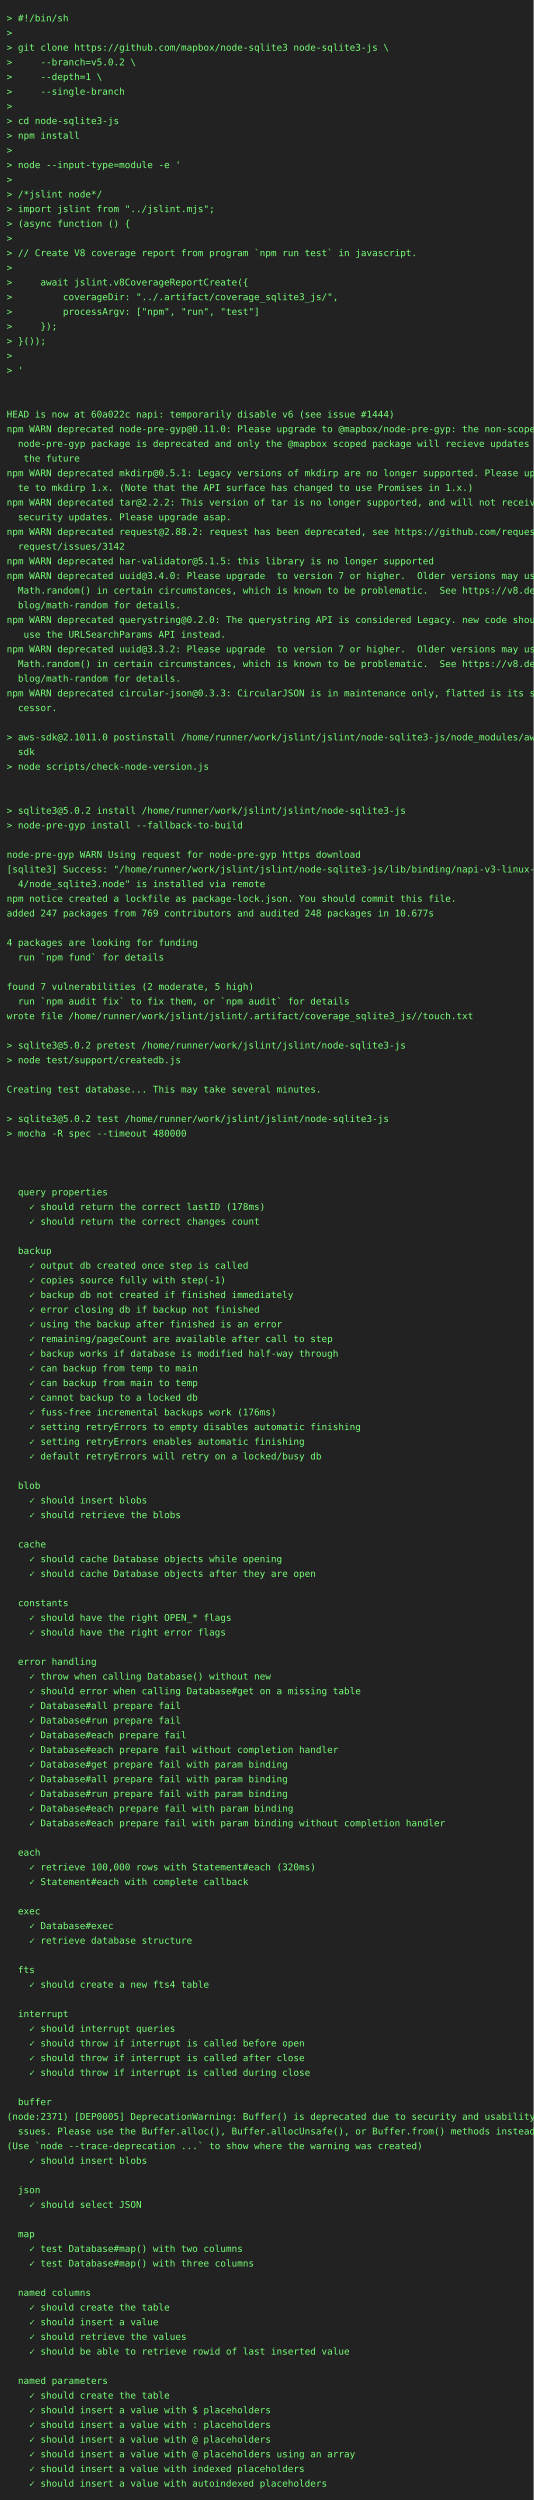
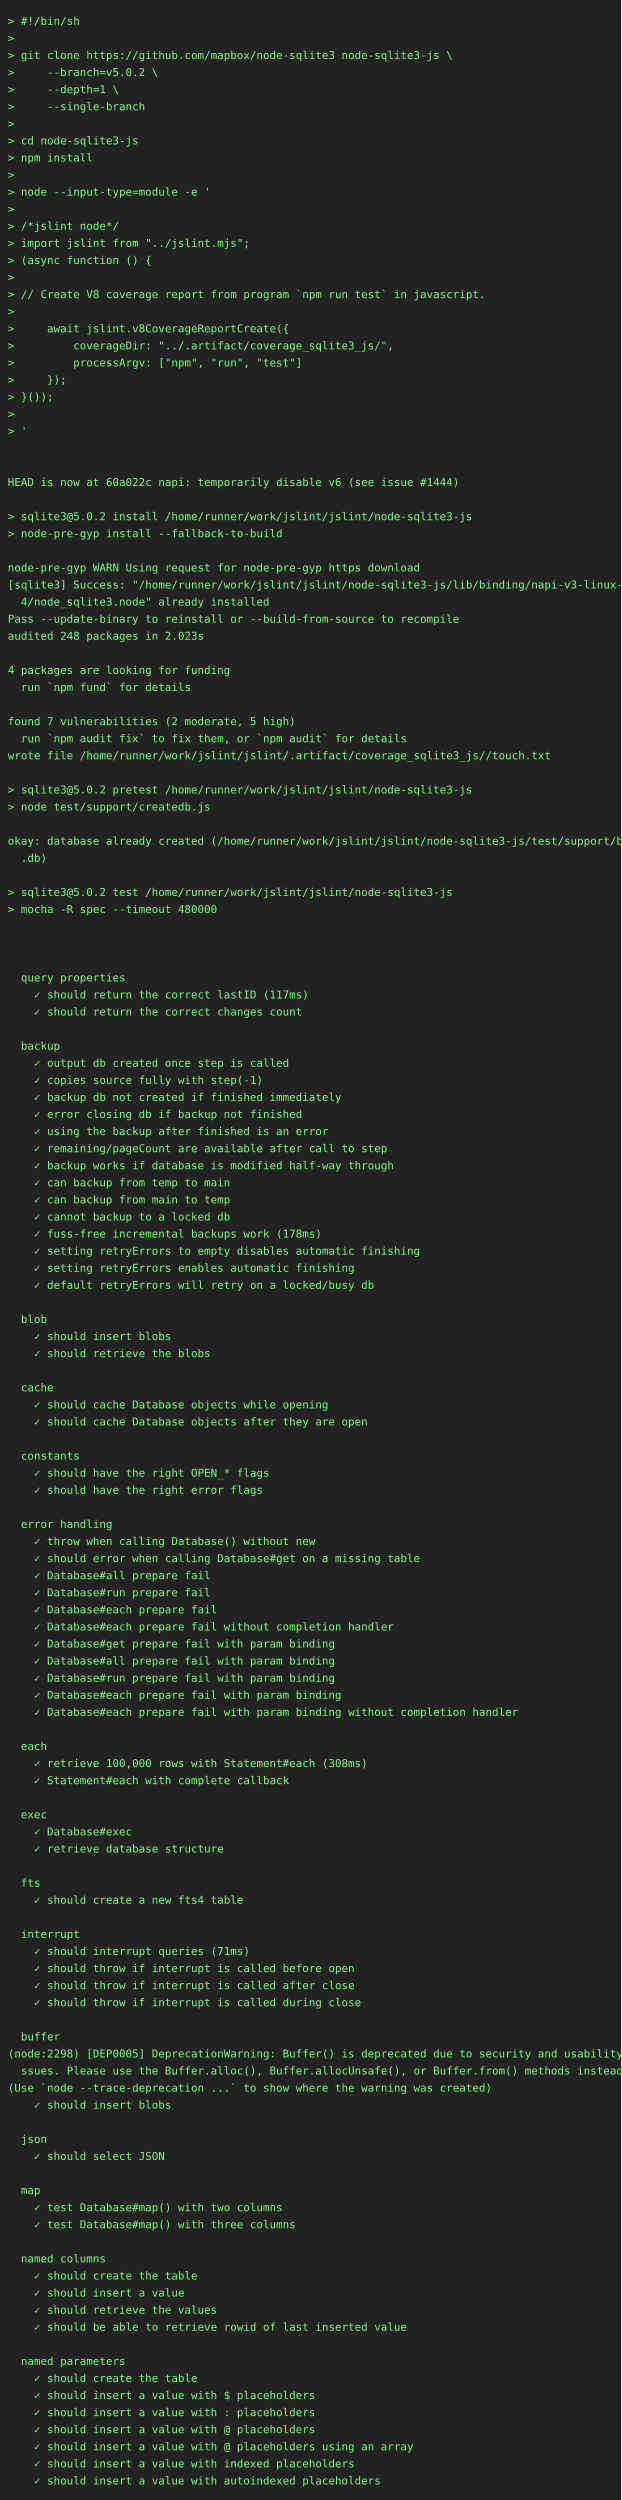
- <svg xmlns="http://www.w3.org/2000/svg" height="3748" width="800">
-   <rect height="3748" fill="#222" width="800" />
+ <svg xmlns="http://www.w3.org/2000/svg" height="3220" width="800">
+   <rect height="3220" fill="#222" width="800" />
  <text fill="#7f7" font-family="consolas, menlo, monospace" font-size="14" xml:space="preserve">
    <tspan lengthAdjust="spacingAndGlyphs" textLength="768" x="10" y="32">&gt; #!/bin/sh                                                                                      </tspan>
    <tspan lengthAdjust="spacingAndGlyphs" textLength="768" x="10" y="54">&gt;                                                                                                </tspan>
    <tspan lengthAdjust="spacingAndGlyphs" textLength="768" x="10" y="76">&gt; git clone https://github.com/mapbox/node-sqlite3 node-sqlite3-js \                             </tspan>
    <tspan lengthAdjust="spacingAndGlyphs" textLength="768" x="10" y="98">&gt;     --branch=v5.0.2 \                                                                          </tspan>
    <tspan lengthAdjust="spacingAndGlyphs" textLength="768" x="10" y="120">&gt;     --depth=1 \                                                                                </tspan>
    <tspan lengthAdjust="spacingAndGlyphs" textLength="768" x="10" y="142">&gt;     --single-branch                                                                            </tspan>
    <tspan lengthAdjust="spacingAndGlyphs" textLength="768" x="10" y="164">&gt;                                                                                                </tspan>
    <tspan lengthAdjust="spacingAndGlyphs" textLength="768" x="10" y="186">&gt; cd node-sqlite3-js                                                                             </tspan>
    <tspan lengthAdjust="spacingAndGlyphs" textLength="768" x="10" y="208">&gt; npm install                                                                                    </tspan>
    <tspan lengthAdjust="spacingAndGlyphs" textLength="768" x="10" y="230">&gt;                                                                                                </tspan>
    <tspan lengthAdjust="spacingAndGlyphs" textLength="768" x="10" y="252">&gt; node --input-type=module -e '                                                                  </tspan>
    <tspan lengthAdjust="spacingAndGlyphs" textLength="768" x="10" y="274">&gt;                                                                                                </tspan>
    <tspan lengthAdjust="spacingAndGlyphs" textLength="768" x="10" y="296">&gt; /*jslint node*/                                                                                </tspan>
    <tspan lengthAdjust="spacingAndGlyphs" textLength="768" x="10" y="318">&gt; import jslint from "../jslint.mjs";                                                            </tspan>
    <tspan lengthAdjust="spacingAndGlyphs" textLength="768" x="10" y="340">&gt; (async function () {                                                                           </tspan>
    <tspan lengthAdjust="spacingAndGlyphs" textLength="768" x="10" y="362">&gt;                                                                                                </tspan>
    <tspan lengthAdjust="spacingAndGlyphs" textLength="768" x="10" y="384">&gt; // Create V8 coverage report from program `npm run test` in javascript.                        </tspan>
    <tspan lengthAdjust="spacingAndGlyphs" textLength="768" x="10" y="406">&gt;                                                                                                </tspan>
    <tspan lengthAdjust="spacingAndGlyphs" textLength="768" x="10" y="428">&gt;     await jslint.v8CoverageReportCreate({                                                      </tspan>
    <tspan lengthAdjust="spacingAndGlyphs" textLength="768" x="10" y="450">&gt;         coverageDir: "../.artifact/coverage_sqlite3_js/",                                      </tspan>
    <tspan lengthAdjust="spacingAndGlyphs" textLength="768" x="10" y="472">&gt;         processArgv: ["npm", "run", "test"]                                                    </tspan>
    <tspan lengthAdjust="spacingAndGlyphs" textLength="768" x="10" y="494">&gt;     });                                                                                        </tspan>
    <tspan lengthAdjust="spacingAndGlyphs" textLength="768" x="10" y="516">&gt; }());                                                                                          </tspan>
    <tspan lengthAdjust="spacingAndGlyphs" textLength="768" x="10" y="538">&gt;                                                                                                </tspan>
    <tspan lengthAdjust="spacingAndGlyphs" textLength="768" x="10" y="560">&gt; '                                                                                              </tspan>
    <tspan lengthAdjust="spacingAndGlyphs" textLength="768" x="10" y="582">                                                                                                 </tspan>
    <tspan lengthAdjust="spacingAndGlyphs" textLength="768" x="10" y="604">                                                                                                 </tspan>
    <tspan lengthAdjust="spacingAndGlyphs" textLength="768" x="10" y="626">HEAD is now at 60a022c napi: temporarily disable v6 (see issue #1444)                            </tspan>
-     <tspan lengthAdjust="spacingAndGlyphs" textLength="768" x="10" y="648">npm WARN deprecated node-pre-gyp@0.11.0: Please upgrade to @mapbox/node-pre-gyp: the non-scoped \</tspan>
-     <tspan lengthAdjust="spacingAndGlyphs" textLength="768" x="10" y="670">  node-pre-gyp package is deprecated and only the @mapbox scoped package will recieve updates in\</tspan>
-     <tspan lengthAdjust="spacingAndGlyphs" textLength="768" x="10" y="692">   the future                                                                                    </tspan>
-     <tspan lengthAdjust="spacingAndGlyphs" textLength="768" x="10" y="714">npm WARN deprecated mkdirp@0.5.1: Legacy versions of mkdirp are no longer supported. Please upda\</tspan>
-     <tspan lengthAdjust="spacingAndGlyphs" textLength="768" x="10" y="736">  te to mkdirp 1.x. (Note that the API surface has changed to use Promises in 1.x.)              </tspan>
-     <tspan lengthAdjust="spacingAndGlyphs" textLength="768" x="10" y="758">npm WARN deprecated tar@2.2.2: This version of tar is no longer supported, and will not receive \</tspan>
-     <tspan lengthAdjust="spacingAndGlyphs" textLength="768" x="10" y="780">  security updates. Please upgrade asap.                                                         </tspan>
-     <tspan lengthAdjust="spacingAndGlyphs" textLength="768" x="10" y="802">npm WARN deprecated request@2.88.2: request has been deprecated, see https://github.com/request/\</tspan>
-     <tspan lengthAdjust="spacingAndGlyphs" textLength="768" x="10" y="824">  request/issues/3142                                                                            </tspan>
-     <tspan lengthAdjust="spacingAndGlyphs" textLength="768" x="10" y="846">npm WARN deprecated har-validator@5.1.5: this library is no longer supported                     </tspan>
-     <tspan lengthAdjust="spacingAndGlyphs" textLength="768" x="10" y="868">npm WARN deprecated uuid@3.4.0: Please upgrade  to version 7 or higher.  Older versions may use \</tspan>
-     <tspan lengthAdjust="spacingAndGlyphs" textLength="768" x="10" y="890">  Math.random() in certain circumstances, which is known to be problematic.  See https://v8.dev/\</tspan>
-     <tspan lengthAdjust="spacingAndGlyphs" textLength="768" x="10" y="912">  blog/math-random for details.                                                                  </tspan>
-     <tspan lengthAdjust="spacingAndGlyphs" textLength="768" x="10" y="934">npm WARN deprecated querystring@0.2.0: The querystring API is considered Legacy. new code should\</tspan>
-     <tspan lengthAdjust="spacingAndGlyphs" textLength="768" x="10" y="956">   use the URLSearchParams API instead.                                                          </tspan>
-     <tspan lengthAdjust="spacingAndGlyphs" textLength="768" x="10" y="978">npm WARN deprecated uuid@3.3.2: Please upgrade  to version 7 or higher.  Older versions may use \</tspan>
-     <tspan lengthAdjust="spacingAndGlyphs" textLength="768" x="10" y="1000">  Math.random() in certain circumstances, which is known to be problematic.  See https://v8.dev/\</tspan>
-     <tspan lengthAdjust="spacingAndGlyphs" textLength="768" x="10" y="1022">  blog/math-random for details.                                                                  </tspan>
-     <tspan lengthAdjust="spacingAndGlyphs" textLength="768" x="10" y="1044">npm WARN deprecated circular-json@0.3.3: CircularJSON is in maintenance only, flatted is its suc\</tspan>
-     <tspan lengthAdjust="spacingAndGlyphs" textLength="768" x="10" y="1066">  cessor.                                                                                        </tspan>
-     <tspan lengthAdjust="spacingAndGlyphs" textLength="768" x="10" y="1088">                                                                                                 </tspan>
-     <tspan lengthAdjust="spacingAndGlyphs" textLength="768" x="10" y="1110">&gt; aws-sdk@2.1011.0 postinstall /home/runner/work/jslint/jslint/node-sqlite3-js/node_modules/aws-\</tspan>
-     <tspan lengthAdjust="spacingAndGlyphs" textLength="768" x="10" y="1132">  sdk                                                                                            </tspan>
-     <tspan lengthAdjust="spacingAndGlyphs" textLength="768" x="10" y="1154">&gt; node scripts/check-node-version.js                                                             </tspan>
-     <tspan lengthAdjust="spacingAndGlyphs" textLength="768" x="10" y="1176">                                                                                                 </tspan>
+     <tspan lengthAdjust="spacingAndGlyphs" textLength="768" x="10" y="648">                                                                                                 </tspan>
+     <tspan lengthAdjust="spacingAndGlyphs" textLength="768" x="10" y="670">&gt; sqlite3@5.0.2 install /home/runner/work/jslint/jslint/node-sqlite3-js                          </tspan>
+     <tspan lengthAdjust="spacingAndGlyphs" textLength="768" x="10" y="692">&gt; node-pre-gyp install --fallback-to-build                                                       </tspan>
+     <tspan lengthAdjust="spacingAndGlyphs" textLength="768" x="10" y="714">                                                                                                 </tspan>
+     <tspan lengthAdjust="spacingAndGlyphs" textLength="768" x="10" y="736">node-pre-gyp WARN Using request for node-pre-gyp https download                                  </tspan>
+     <tspan lengthAdjust="spacingAndGlyphs" textLength="768" x="10" y="758">[sqlite3] Success: "/home/runner/work/jslint/jslint/node-sqlite3-js/lib/binding/napi-v3-linux-x6\</tspan>
+     <tspan lengthAdjust="spacingAndGlyphs" textLength="768" x="10" y="780">  4/node_sqlite3.node" already installed                                                         </tspan>
+     <tspan lengthAdjust="spacingAndGlyphs" textLength="768" x="10" y="802">Pass --update-binary to reinstall or --build-from-source to recompile                            </tspan>
+     <tspan lengthAdjust="spacingAndGlyphs" textLength="768" x="10" y="824">audited 248 packages in 2.023s                                                                   </tspan>
+     <tspan lengthAdjust="spacingAndGlyphs" textLength="768" x="10" y="846">                                                                                                 </tspan>
+     <tspan lengthAdjust="spacingAndGlyphs" textLength="768" x="10" y="868">4 packages are looking for funding                                                               </tspan>
+     <tspan lengthAdjust="spacingAndGlyphs" textLength="768" x="10" y="890">  run `npm fund` for details                                                                     </tspan>
+     <tspan lengthAdjust="spacingAndGlyphs" textLength="768" x="10" y="912">                                                                                                 </tspan>
+     <tspan lengthAdjust="spacingAndGlyphs" textLength="768" x="10" y="934">found 7 vulnerabilities (2 moderate, 5 high)                                                     </tspan>
+     <tspan lengthAdjust="spacingAndGlyphs" textLength="768" x="10" y="956">  run `npm audit fix` to fix them, or `npm audit` for details                                    </tspan>
+     <tspan lengthAdjust="spacingAndGlyphs" textLength="768" x="10" y="978">wrote file /home/runner/work/jslint/jslint/.artifact/coverage_sqlite3_js//touch.txt              </tspan>
+     <tspan lengthAdjust="spacingAndGlyphs" textLength="768" x="10" y="1000">                                                                                                 </tspan>
+     <tspan lengthAdjust="spacingAndGlyphs" textLength="768" x="10" y="1022">&gt; sqlite3@5.0.2 pretest /home/runner/work/jslint/jslint/node-sqlite3-js                          </tspan>
+     <tspan lengthAdjust="spacingAndGlyphs" textLength="768" x="10" y="1044">&gt; node test/support/createdb.js                                                                  </tspan>
+     <tspan lengthAdjust="spacingAndGlyphs" textLength="768" x="10" y="1066">                                                                                                 </tspan>
+     <tspan lengthAdjust="spacingAndGlyphs" textLength="768" x="10" y="1088">okay: database already created (/home/runner/work/jslint/jslint/node-sqlite3-js/test/support/big\</tspan>
+     <tspan lengthAdjust="spacingAndGlyphs" textLength="768" x="10" y="1110">  .db)                                                                                           </tspan>
+     <tspan lengthAdjust="spacingAndGlyphs" textLength="768" x="10" y="1132">                                                                                                 </tspan>
+     <tspan lengthAdjust="spacingAndGlyphs" textLength="768" x="10" y="1154">&gt; sqlite3@5.0.2 test /home/runner/work/jslint/jslint/node-sqlite3-js                             </tspan>
+     <tspan lengthAdjust="spacingAndGlyphs" textLength="768" x="10" y="1176">&gt; mocha -R spec --timeout 480000                                                                 </tspan>
    <tspan lengthAdjust="spacingAndGlyphs" textLength="768" x="10" y="1198">                                                                                                 </tspan>
-     <tspan lengthAdjust="spacingAndGlyphs" textLength="768" x="10" y="1220">&gt; sqlite3@5.0.2 install /home/runner/work/jslint/jslint/node-sqlite3-js                          </tspan>
-     <tspan lengthAdjust="spacingAndGlyphs" textLength="768" x="10" y="1242">&gt; node-pre-gyp install --fallback-to-build                                                       </tspan>
-     <tspan lengthAdjust="spacingAndGlyphs" textLength="768" x="10" y="1264">                                                                                                 </tspan>
-     <tspan lengthAdjust="spacingAndGlyphs" textLength="768" x="10" y="1286">node-pre-gyp WARN Using request for node-pre-gyp https download                                  </tspan>
-     <tspan lengthAdjust="spacingAndGlyphs" textLength="768" x="10" y="1308">[sqlite3] Success: "/home/runner/work/jslint/jslint/node-sqlite3-js/lib/binding/napi-v3-linux-x6\</tspan>
-     <tspan lengthAdjust="spacingAndGlyphs" textLength="768" x="10" y="1330">  4/node_sqlite3.node" is installed via remote                                                   </tspan>
-     <tspan lengthAdjust="spacingAndGlyphs" textLength="768" x="10" y="1352">npm notice created a lockfile as package-lock.json. You should commit this file.                 </tspan>
-     <tspan lengthAdjust="spacingAndGlyphs" textLength="768" x="10" y="1374">added 247 packages from 769 contributors and audited 248 packages in 10.677s                     </tspan>
-     <tspan lengthAdjust="spacingAndGlyphs" textLength="768" x="10" y="1396">                                                                                                 </tspan>
-     <tspan lengthAdjust="spacingAndGlyphs" textLength="768" x="10" y="1418">4 packages are looking for funding                                                               </tspan>
-     <tspan lengthAdjust="spacingAndGlyphs" textLength="768" x="10" y="1440">  run `npm fund` for details                                                                     </tspan>
-     <tspan lengthAdjust="spacingAndGlyphs" textLength="768" x="10" y="1462">                                                                                                 </tspan>
-     <tspan lengthAdjust="spacingAndGlyphs" textLength="768" x="10" y="1484">found 7 vulnerabilities (2 moderate, 5 high)                                                     </tspan>
-     <tspan lengthAdjust="spacingAndGlyphs" textLength="768" x="10" y="1506">  run `npm audit fix` to fix them, or `npm audit` for details                                    </tspan>
-     <tspan lengthAdjust="spacingAndGlyphs" textLength="768" x="10" y="1528">wrote file /home/runner/work/jslint/jslint/.artifact/coverage_sqlite3_js//touch.txt              </tspan>
-     <tspan lengthAdjust="spacingAndGlyphs" textLength="768" x="10" y="1550">                                                                                                 </tspan>
-     <tspan lengthAdjust="spacingAndGlyphs" textLength="768" x="10" y="1572">&gt; sqlite3@5.0.2 pretest /home/runner/work/jslint/jslint/node-sqlite3-js                          </tspan>
-     <tspan lengthAdjust="spacingAndGlyphs" textLength="768" x="10" y="1594">&gt; node test/support/createdb.js                                                                  </tspan>
-     <tspan lengthAdjust="spacingAndGlyphs" textLength="768" x="10" y="1616">                                                                                                 </tspan>
-     <tspan lengthAdjust="spacingAndGlyphs" textLength="768" x="10" y="1638">Creating test database... This may take several minutes.                                         </tspan>
-     <tspan lengthAdjust="spacingAndGlyphs" textLength="768" x="10" y="1660">                                                                                                 </tspan>
-     <tspan lengthAdjust="spacingAndGlyphs" textLength="768" x="10" y="1682">&gt; sqlite3@5.0.2 test /home/runner/work/jslint/jslint/node-sqlite3-js                             </tspan>
-     <tspan lengthAdjust="spacingAndGlyphs" textLength="768" x="10" y="1704">&gt; mocha -R spec --timeout 480000                                                                 </tspan>
-     <tspan lengthAdjust="spacingAndGlyphs" textLength="768" x="10" y="1726">                                                                                                 </tspan>
-     <tspan lengthAdjust="spacingAndGlyphs" textLength="768" x="10" y="1748">                                                                                                 </tspan>
+     <tspan lengthAdjust="spacingAndGlyphs" textLength="768" x="10" y="1220">                                                                                                 </tspan>
+     <tspan lengthAdjust="spacingAndGlyphs" textLength="768" x="10" y="1242">                                                                                                 </tspan>
+     <tspan lengthAdjust="spacingAndGlyphs" textLength="768" x="10" y="1264">  query properties                                                                               </tspan>
+     <tspan lengthAdjust="spacingAndGlyphs" textLength="768" x="10" y="1286">    ✓ should return the correct lastID (117ms)                                                   </tspan>
+     <tspan lengthAdjust="spacingAndGlyphs" textLength="768" x="10" y="1308">    ✓ should return the correct changes count                                                    </tspan>
+     <tspan lengthAdjust="spacingAndGlyphs" textLength="768" x="10" y="1330">                                                                                                 </tspan>
+     <tspan lengthAdjust="spacingAndGlyphs" textLength="768" x="10" y="1352">  backup                                                                                         </tspan>
+     <tspan lengthAdjust="spacingAndGlyphs" textLength="768" x="10" y="1374">    ✓ output db created once step is called                                                      </tspan>
+     <tspan lengthAdjust="spacingAndGlyphs" textLength="768" x="10" y="1396">    ✓ copies source fully with step(-1)                                                          </tspan>
+     <tspan lengthAdjust="spacingAndGlyphs" textLength="768" x="10" y="1418">    ✓ backup db not created if finished immediately                                              </tspan>
+     <tspan lengthAdjust="spacingAndGlyphs" textLength="768" x="10" y="1440">    ✓ error closing db if backup not finished                                                    </tspan>
+     <tspan lengthAdjust="spacingAndGlyphs" textLength="768" x="10" y="1462">    ✓ using the backup after finished is an error                                                </tspan>
+     <tspan lengthAdjust="spacingAndGlyphs" textLength="768" x="10" y="1484">    ✓ remaining/pageCount are available after call to step                                       </tspan>
+     <tspan lengthAdjust="spacingAndGlyphs" textLength="768" x="10" y="1506">    ✓ backup works if database is modified half-way through                                      </tspan>
+     <tspan lengthAdjust="spacingAndGlyphs" textLength="768" x="10" y="1528">    ✓ can backup from temp to main                                                               </tspan>
+     <tspan lengthAdjust="spacingAndGlyphs" textLength="768" x="10" y="1550">    ✓ can backup from main to temp                                                               </tspan>
+     <tspan lengthAdjust="spacingAndGlyphs" textLength="768" x="10" y="1572">    ✓ cannot backup to a locked db                                                               </tspan>
+     <tspan lengthAdjust="spacingAndGlyphs" textLength="768" x="10" y="1594">    ✓ fuss-free incremental backups work (178ms)                                                 </tspan>
+     <tspan lengthAdjust="spacingAndGlyphs" textLength="768" x="10" y="1616">    ✓ setting retryErrors to empty disables automatic finishing                                  </tspan>
+     <tspan lengthAdjust="spacingAndGlyphs" textLength="768" x="10" y="1638">    ✓ setting retryErrors enables automatic finishing                                            </tspan>
+     <tspan lengthAdjust="spacingAndGlyphs" textLength="768" x="10" y="1660">    ✓ default retryErrors will retry on a locked/busy db                                         </tspan>
+     <tspan lengthAdjust="spacingAndGlyphs" textLength="768" x="10" y="1682">                                                                                                 </tspan>
+     <tspan lengthAdjust="spacingAndGlyphs" textLength="768" x="10" y="1704">  blob                                                                                           </tspan>
+     <tspan lengthAdjust="spacingAndGlyphs" textLength="768" x="10" y="1726">    ✓ should insert blobs                                                                        </tspan>
+     <tspan lengthAdjust="spacingAndGlyphs" textLength="768" x="10" y="1748">    ✓ should retrieve the blobs                                                                  </tspan>
    <tspan lengthAdjust="spacingAndGlyphs" textLength="768" x="10" y="1770">                                                                                                 </tspan>
-     <tspan lengthAdjust="spacingAndGlyphs" textLength="768" x="10" y="1792">  query properties                                                                               </tspan>
-     <tspan lengthAdjust="spacingAndGlyphs" textLength="768" x="10" y="1814">    ✓ should return the correct lastID (178ms)                                                   </tspan>
-     <tspan lengthAdjust="spacingAndGlyphs" textLength="768" x="10" y="1836">    ✓ should return the correct changes count                                                    </tspan>
+     <tspan lengthAdjust="spacingAndGlyphs" textLength="768" x="10" y="1792">  cache                                                                                          </tspan>
+     <tspan lengthAdjust="spacingAndGlyphs" textLength="768" x="10" y="1814">    ✓ should cache Database objects while opening                                                </tspan>
+     <tspan lengthAdjust="spacingAndGlyphs" textLength="768" x="10" y="1836">    ✓ should cache Database objects after they are open                                          </tspan>
    <tspan lengthAdjust="spacingAndGlyphs" textLength="768" x="10" y="1858">                                                                                                 </tspan>
-     <tspan lengthAdjust="spacingAndGlyphs" textLength="768" x="10" y="1880">  backup                                                                                         </tspan>
-     <tspan lengthAdjust="spacingAndGlyphs" textLength="768" x="10" y="1902">    ✓ output db created once step is called                                                      </tspan>
-     <tspan lengthAdjust="spacingAndGlyphs" textLength="768" x="10" y="1924">    ✓ copies source fully with step(-1)                                                          </tspan>
-     <tspan lengthAdjust="spacingAndGlyphs" textLength="768" x="10" y="1946">    ✓ backup db not created if finished immediately                                              </tspan>
-     <tspan lengthAdjust="spacingAndGlyphs" textLength="768" x="10" y="1968">    ✓ error closing db if backup not finished                                                    </tspan>
-     <tspan lengthAdjust="spacingAndGlyphs" textLength="768" x="10" y="1990">    ✓ using the backup after finished is an error                                                </tspan>
-     <tspan lengthAdjust="spacingAndGlyphs" textLength="768" x="10" y="2012">    ✓ remaining/pageCount are available after call to step                                       </tspan>
-     <tspan lengthAdjust="spacingAndGlyphs" textLength="768" x="10" y="2034">    ✓ backup works if database is modified half-way through                                      </tspan>
-     <tspan lengthAdjust="spacingAndGlyphs" textLength="768" x="10" y="2056">    ✓ can backup from temp to main                                                               </tspan>
-     <tspan lengthAdjust="spacingAndGlyphs" textLength="768" x="10" y="2078">    ✓ can backup from main to temp                                                               </tspan>
-     <tspan lengthAdjust="spacingAndGlyphs" textLength="768" x="10" y="2100">    ✓ cannot backup to a locked db                                                               </tspan>
-     <tspan lengthAdjust="spacingAndGlyphs" textLength="768" x="10" y="2122">    ✓ fuss-free incremental backups work (176ms)                                                 </tspan>
-     <tspan lengthAdjust="spacingAndGlyphs" textLength="768" x="10" y="2144">    ✓ setting retryErrors to empty disables automatic finishing                                  </tspan>
-     <tspan lengthAdjust="spacingAndGlyphs" textLength="768" x="10" y="2166">    ✓ setting retryErrors enables automatic finishing                                            </tspan>
-     <tspan lengthAdjust="spacingAndGlyphs" textLength="768" x="10" y="2188">    ✓ default retryErrors will retry on a locked/busy db                                         </tspan>
-     <tspan lengthAdjust="spacingAndGlyphs" textLength="768" x="10" y="2210">                                                                                                 </tspan>
-     <tspan lengthAdjust="spacingAndGlyphs" textLength="768" x="10" y="2232">  blob                                                                                           </tspan>
-     <tspan lengthAdjust="spacingAndGlyphs" textLength="768" x="10" y="2254">    ✓ should insert blobs                                                                        </tspan>
-     <tspan lengthAdjust="spacingAndGlyphs" textLength="768" x="10" y="2276">    ✓ should retrieve the blobs                                                                  </tspan>
-     <tspan lengthAdjust="spacingAndGlyphs" textLength="768" x="10" y="2298">                                                                                                 </tspan>
-     <tspan lengthAdjust="spacingAndGlyphs" textLength="768" x="10" y="2320">  cache                                                                                          </tspan>
-     <tspan lengthAdjust="spacingAndGlyphs" textLength="768" x="10" y="2342">    ✓ should cache Database objects while opening                                                </tspan>
-     <tspan lengthAdjust="spacingAndGlyphs" textLength="768" x="10" y="2364">    ✓ should cache Database objects after they are open                                          </tspan>
-     <tspan lengthAdjust="spacingAndGlyphs" textLength="768" x="10" y="2386">                                                                                                 </tspan>
-     <tspan lengthAdjust="spacingAndGlyphs" textLength="768" x="10" y="2408">  constants                                                                                      </tspan>
-     <tspan lengthAdjust="spacingAndGlyphs" textLength="768" x="10" y="2430">    ✓ should have the right OPEN_* flags                                                         </tspan>
-     <tspan lengthAdjust="spacingAndGlyphs" textLength="768" x="10" y="2452">    ✓ should have the right error flags                                                          </tspan>
+     <tspan lengthAdjust="spacingAndGlyphs" textLength="768" x="10" y="1880">  constants                                                                                      </tspan>
+     <tspan lengthAdjust="spacingAndGlyphs" textLength="768" x="10" y="1902">    ✓ should have the right OPEN_* flags                                                         </tspan>
+     <tspan lengthAdjust="spacingAndGlyphs" textLength="768" x="10" y="1924">    ✓ should have the right error flags                                                          </tspan>
+     <tspan lengthAdjust="spacingAndGlyphs" textLength="768" x="10" y="1946">                                                                                                 </tspan>
+     <tspan lengthAdjust="spacingAndGlyphs" textLength="768" x="10" y="1968">  error handling                                                                                 </tspan>
+     <tspan lengthAdjust="spacingAndGlyphs" textLength="768" x="10" y="1990">    ✓ throw when calling Database() without new                                                  </tspan>
+     <tspan lengthAdjust="spacingAndGlyphs" textLength="768" x="10" y="2012">    ✓ should error when calling Database#get on a missing table                                  </tspan>
+     <tspan lengthAdjust="spacingAndGlyphs" textLength="768" x="10" y="2034">    ✓ Database#all prepare fail                                                                  </tspan>
+     <tspan lengthAdjust="spacingAndGlyphs" textLength="768" x="10" y="2056">    ✓ Database#run prepare fail                                                                  </tspan>
+     <tspan lengthAdjust="spacingAndGlyphs" textLength="768" x="10" y="2078">    ✓ Database#each prepare fail                                                                 </tspan>
+     <tspan lengthAdjust="spacingAndGlyphs" textLength="768" x="10" y="2100">    ✓ Database#each prepare fail without completion handler                                      </tspan>
+     <tspan lengthAdjust="spacingAndGlyphs" textLength="768" x="10" y="2122">    ✓ Database#get prepare fail with param binding                                               </tspan>
+     <tspan lengthAdjust="spacingAndGlyphs" textLength="768" x="10" y="2144">    ✓ Database#all prepare fail with param binding                                               </tspan>
+     <tspan lengthAdjust="spacingAndGlyphs" textLength="768" x="10" y="2166">    ✓ Database#run prepare fail with param binding                                               </tspan>
+     <tspan lengthAdjust="spacingAndGlyphs" textLength="768" x="10" y="2188">    ✓ Database#each prepare fail with param binding                                              </tspan>
+     <tspan lengthAdjust="spacingAndGlyphs" textLength="768" x="10" y="2210">    ✓ Database#each prepare fail with param binding without completion handler                   </tspan>
+     <tspan lengthAdjust="spacingAndGlyphs" textLength="768" x="10" y="2232">                                                                                                 </tspan>
+     <tspan lengthAdjust="spacingAndGlyphs" textLength="768" x="10" y="2254">  each                                                                                           </tspan>
+     <tspan lengthAdjust="spacingAndGlyphs" textLength="768" x="10" y="2276">    ✓ retrieve 100,000 rows with Statement#each (308ms)                                          </tspan>
+     <tspan lengthAdjust="spacingAndGlyphs" textLength="768" x="10" y="2298">    ✓ Statement#each with complete callback                                                      </tspan>
+     <tspan lengthAdjust="spacingAndGlyphs" textLength="768" x="10" y="2320">                                                                                                 </tspan>
+     <tspan lengthAdjust="spacingAndGlyphs" textLength="768" x="10" y="2342">  exec                                                                                           </tspan>
+     <tspan lengthAdjust="spacingAndGlyphs" textLength="768" x="10" y="2364">    ✓ Database#exec                                                                              </tspan>
+     <tspan lengthAdjust="spacingAndGlyphs" textLength="768" x="10" y="2386">    ✓ retrieve database structure                                                                </tspan>
+     <tspan lengthAdjust="spacingAndGlyphs" textLength="768" x="10" y="2408">                                                                                                 </tspan>
+     <tspan lengthAdjust="spacingAndGlyphs" textLength="768" x="10" y="2430">  fts                                                                                            </tspan>
+     <tspan lengthAdjust="spacingAndGlyphs" textLength="768" x="10" y="2452">    ✓ should create a new fts4 table                                                             </tspan>
    <tspan lengthAdjust="spacingAndGlyphs" textLength="768" x="10" y="2474">                                                                                                 </tspan>
-     <tspan lengthAdjust="spacingAndGlyphs" textLength="768" x="10" y="2496">  error handling                                                                                 </tspan>
-     <tspan lengthAdjust="spacingAndGlyphs" textLength="768" x="10" y="2518">    ✓ throw when calling Database() without new                                                  </tspan>
-     <tspan lengthAdjust="spacingAndGlyphs" textLength="768" x="10" y="2540">    ✓ should error when calling Database#get on a missing table                                  </tspan>
-     <tspan lengthAdjust="spacingAndGlyphs" textLength="768" x="10" y="2562">    ✓ Database#all prepare fail                                                                  </tspan>
-     <tspan lengthAdjust="spacingAndGlyphs" textLength="768" x="10" y="2584">    ✓ Database#run prepare fail                                                                  </tspan>
-     <tspan lengthAdjust="spacingAndGlyphs" textLength="768" x="10" y="2606">    ✓ Database#each prepare fail                                                                 </tspan>
-     <tspan lengthAdjust="spacingAndGlyphs" textLength="768" x="10" y="2628">    ✓ Database#each prepare fail without completion handler                                      </tspan>
-     <tspan lengthAdjust="spacingAndGlyphs" textLength="768" x="10" y="2650">    ✓ Database#get prepare fail with param binding                                               </tspan>
-     <tspan lengthAdjust="spacingAndGlyphs" textLength="768" x="10" y="2672">    ✓ Database#all prepare fail with param binding                                               </tspan>
-     <tspan lengthAdjust="spacingAndGlyphs" textLength="768" x="10" y="2694">    ✓ Database#run prepare fail with param binding                                               </tspan>
-     <tspan lengthAdjust="spacingAndGlyphs" textLength="768" x="10" y="2716">    ✓ Database#each prepare fail with param binding                                              </tspan>
-     <tspan lengthAdjust="spacingAndGlyphs" textLength="768" x="10" y="2738">    ✓ Database#each prepare fail with param binding without completion handler                   </tspan>
-     <tspan lengthAdjust="spacingAndGlyphs" textLength="768" x="10" y="2760">                                                                                                 </tspan>
-     <tspan lengthAdjust="spacingAndGlyphs" textLength="768" x="10" y="2782">  each                                                                                           </tspan>
-     <tspan lengthAdjust="spacingAndGlyphs" textLength="768" x="10" y="2804">    ✓ retrieve 100,000 rows with Statement#each (320ms)                                          </tspan>
-     <tspan lengthAdjust="spacingAndGlyphs" textLength="768" x="10" y="2826">    ✓ Statement#each with complete callback                                                      </tspan>
-     <tspan lengthAdjust="spacingAndGlyphs" textLength="768" x="10" y="2848">                                                                                                 </tspan>
-     <tspan lengthAdjust="spacingAndGlyphs" textLength="768" x="10" y="2870">  exec                                                                                           </tspan>
-     <tspan lengthAdjust="spacingAndGlyphs" textLength="768" x="10" y="2892">    ✓ Database#exec                                                                              </tspan>
-     <tspan lengthAdjust="spacingAndGlyphs" textLength="768" x="10" y="2914">    ✓ retrieve database structure                                                                </tspan>
-     <tspan lengthAdjust="spacingAndGlyphs" textLength="768" x="10" y="2936">                                                                                                 </tspan>
-     <tspan lengthAdjust="spacingAndGlyphs" textLength="768" x="10" y="2958">  fts                                                                                            </tspan>
-     <tspan lengthAdjust="spacingAndGlyphs" textLength="768" x="10" y="2980">    ✓ should create a new fts4 table                                                             </tspan>
-     <tspan lengthAdjust="spacingAndGlyphs" textLength="768" x="10" y="3002">                                                                                                 </tspan>
-     <tspan lengthAdjust="spacingAndGlyphs" textLength="768" x="10" y="3024">  interrupt                                                                                      </tspan>
-     <tspan lengthAdjust="spacingAndGlyphs" textLength="768" x="10" y="3046">    ✓ should interrupt queries                                                                   </tspan>
-     <tspan lengthAdjust="spacingAndGlyphs" textLength="768" x="10" y="3068">    ✓ should throw if interrupt is called before open                                            </tspan>
-     <tspan lengthAdjust="spacingAndGlyphs" textLength="768" x="10" y="3090">    ✓ should throw if interrupt is called after close                                            </tspan>
-     <tspan lengthAdjust="spacingAndGlyphs" textLength="768" x="10" y="3112">    ✓ should throw if interrupt is called during close                                           </tspan>
-     <tspan lengthAdjust="spacingAndGlyphs" textLength="768" x="10" y="3134">                                                                                                 </tspan>
-     <tspan lengthAdjust="spacingAndGlyphs" textLength="768" x="10" y="3156">  buffer                                                                                         </tspan>
-     <tspan lengthAdjust="spacingAndGlyphs" textLength="768" x="10" y="3178">(node:2371) [DEP0005] DeprecationWarning: Buffer() is deprecated due to security and usability i\</tspan>
-     <tspan lengthAdjust="spacingAndGlyphs" textLength="768" x="10" y="3200">  ssues. Please use the Buffer.alloc(), Buffer.allocUnsafe(), or Buffer.from() methods instead.  </tspan>
-     <tspan lengthAdjust="spacingAndGlyphs" textLength="768" x="10" y="3222">(Use `node --trace-deprecation ...` to show where the warning was created)                       </tspan>
-     <tspan lengthAdjust="spacingAndGlyphs" textLength="768" x="10" y="3244">    ✓ should insert blobs                                                                        </tspan>
-     <tspan lengthAdjust="spacingAndGlyphs" textLength="768" x="10" y="3266">                                                                                                 </tspan>
-     <tspan lengthAdjust="spacingAndGlyphs" textLength="768" x="10" y="3288">  json                                                                                           </tspan>
-     <tspan lengthAdjust="spacingAndGlyphs" textLength="768" x="10" y="3310">    ✓ should select JSON                                                                         </tspan>
-     <tspan lengthAdjust="spacingAndGlyphs" textLength="768" x="10" y="3332">                                                                                                 </tspan>
-     <tspan lengthAdjust="spacingAndGlyphs" textLength="768" x="10" y="3354">  map                                                                                            </tspan>
-     <tspan lengthAdjust="spacingAndGlyphs" textLength="768" x="10" y="3376">    ✓ test Database#map() with two columns                                                       </tspan>
-     <tspan lengthAdjust="spacingAndGlyphs" textLength="768" x="10" y="3398">    ✓ test Database#map() with three columns                                                     </tspan>
-     <tspan lengthAdjust="spacingAndGlyphs" textLength="768" x="10" y="3420">                                                                                                 </tspan>
-     <tspan lengthAdjust="spacingAndGlyphs" textLength="768" x="10" y="3442">  named columns                                                                                  </tspan>
-     <tspan lengthAdjust="spacingAndGlyphs" textLength="768" x="10" y="3464">    ✓ should create the table                                                                    </tspan>
-     <tspan lengthAdjust="spacingAndGlyphs" textLength="768" x="10" y="3486">    ✓ should insert a value                                                                      </tspan>
-     <tspan lengthAdjust="spacingAndGlyphs" textLength="768" x="10" y="3508">    ✓ should retrieve the values                                                                 </tspan>
-     <tspan lengthAdjust="spacingAndGlyphs" textLength="768" x="10" y="3530">    ✓ should be able to retrieve rowid of last inserted value                                    </tspan>
-     <tspan lengthAdjust="spacingAndGlyphs" textLength="768" x="10" y="3552">                                                                                                 </tspan>
-     <tspan lengthAdjust="spacingAndGlyphs" textLength="768" x="10" y="3574">  named parameters                                                                               </tspan>
-     <tspan lengthAdjust="spacingAndGlyphs" textLength="768" x="10" y="3596">    ✓ should create the table                                                                    </tspan>
-     <tspan lengthAdjust="spacingAndGlyphs" textLength="768" x="10" y="3618">    ✓ should insert a value with $ placeholders                                                  </tspan>
-     <tspan lengthAdjust="spacingAndGlyphs" textLength="768" x="10" y="3640">    ✓ should insert a value with : placeholders                                                  </tspan>
-     <tspan lengthAdjust="spacingAndGlyphs" textLength="768" x="10" y="3662">    ✓ should insert a value with @ placeholders                                                  </tspan>
-     <tspan lengthAdjust="spacingAndGlyphs" textLength="768" x="10" y="3684">    ✓ should insert a value with @ placeholders using an array                                   </tspan>
-     <tspan lengthAdjust="spacingAndGlyphs" textLength="768" x="10" y="3706">    ✓ should insert a value with indexed placeholders                                            </tspan>
-     <tspan lengthAdjust="spacingAndGlyphs" textLength="768" x="10" y="3728">    ✓ should insert a value with autoindexed placeholders                                        </tspan>
+     <tspan lengthAdjust="spacingAndGlyphs" textLength="768" x="10" y="2496">  interrupt                                                                                      </tspan>
+     <tspan lengthAdjust="spacingAndGlyphs" textLength="768" x="10" y="2518">    ✓ should interrupt queries (71ms)                                                            </tspan>
+     <tspan lengthAdjust="spacingAndGlyphs" textLength="768" x="10" y="2540">    ✓ should throw if interrupt is called before open                                            </tspan>
+     <tspan lengthAdjust="spacingAndGlyphs" textLength="768" x="10" y="2562">    ✓ should throw if interrupt is called after close                                            </tspan>
+     <tspan lengthAdjust="spacingAndGlyphs" textLength="768" x="10" y="2584">    ✓ should throw if interrupt is called during close                                           </tspan>
+     <tspan lengthAdjust="spacingAndGlyphs" textLength="768" x="10" y="2606">                                                                                                 </tspan>
+     <tspan lengthAdjust="spacingAndGlyphs" textLength="768" x="10" y="2628">  buffer                                                                                         </tspan>
+     <tspan lengthAdjust="spacingAndGlyphs" textLength="768" x="10" y="2650">(node:2298) [DEP0005] DeprecationWarning: Buffer() is deprecated due to security and usability i\</tspan>
+     <tspan lengthAdjust="spacingAndGlyphs" textLength="768" x="10" y="2672">  ssues. Please use the Buffer.alloc(), Buffer.allocUnsafe(), or Buffer.from() methods instead.  </tspan>
+     <tspan lengthAdjust="spacingAndGlyphs" textLength="768" x="10" y="2694">(Use `node --trace-deprecation ...` to show where the warning was created)                       </tspan>
+     <tspan lengthAdjust="spacingAndGlyphs" textLength="768" x="10" y="2716">    ✓ should insert blobs                                                                        </tspan>
+     <tspan lengthAdjust="spacingAndGlyphs" textLength="768" x="10" y="2738">                                                                                                 </tspan>
+     <tspan lengthAdjust="spacingAndGlyphs" textLength="768" x="10" y="2760">  json                                                                                           </tspan>
+     <tspan lengthAdjust="spacingAndGlyphs" textLength="768" x="10" y="2782">    ✓ should select JSON                                                                         </tspan>
+     <tspan lengthAdjust="spacingAndGlyphs" textLength="768" x="10" y="2804">                                                                                                 </tspan>
+     <tspan lengthAdjust="spacingAndGlyphs" textLength="768" x="10" y="2826">  map                                                                                            </tspan>
+     <tspan lengthAdjust="spacingAndGlyphs" textLength="768" x="10" y="2848">    ✓ test Database#map() with two columns                                                       </tspan>
+     <tspan lengthAdjust="spacingAndGlyphs" textLength="768" x="10" y="2870">    ✓ test Database#map() with three columns                                                     </tspan>
+     <tspan lengthAdjust="spacingAndGlyphs" textLength="768" x="10" y="2892">                                                                                                 </tspan>
+     <tspan lengthAdjust="spacingAndGlyphs" textLength="768" x="10" y="2914">  named columns                                                                                  </tspan>
+     <tspan lengthAdjust="spacingAndGlyphs" textLength="768" x="10" y="2936">    ✓ should create the table                                                                    </tspan>
+     <tspan lengthAdjust="spacingAndGlyphs" textLength="768" x="10" y="2958">    ✓ should insert a value                                                                      </tspan>
+     <tspan lengthAdjust="spacingAndGlyphs" textLength="768" x="10" y="2980">    ✓ should retrieve the values                                                                 </tspan>
+     <tspan lengthAdjust="spacingAndGlyphs" textLength="768" x="10" y="3002">    ✓ should be able to retrieve rowid of last inserted value                                    </tspan>
+     <tspan lengthAdjust="spacingAndGlyphs" textLength="768" x="10" y="3024">                                                                                                 </tspan>
+     <tspan lengthAdjust="spacingAndGlyphs" textLength="768" x="10" y="3046">  named parameters                                                                               </tspan>
+     <tspan lengthAdjust="spacingAndGlyphs" textLength="768" x="10" y="3068">    ✓ should create the table                                                                    </tspan>
+     <tspan lengthAdjust="spacingAndGlyphs" textLength="768" x="10" y="3090">    ✓ should insert a value with $ placeholders                                                  </tspan>
+     <tspan lengthAdjust="spacingAndGlyphs" textLength="768" x="10" y="3112">    ✓ should insert a value with : placeholders                                                  </tspan>
+     <tspan lengthAdjust="spacingAndGlyphs" textLength="768" x="10" y="3134">    ✓ should insert a value with @ placeholders                                                  </tspan>
+     <tspan lengthAdjust="spacingAndGlyphs" textLength="768" x="10" y="3156">    ✓ should insert a value with @ placeholders using an array                                   </tspan>
+     <tspan lengthAdjust="spacingAndGlyphs" textLength="768" x="10" y="3178">    ✓ should insert a value with indexed placeholders                                            </tspan>
+     <tspan lengthAdjust="spacingAndGlyphs" textLength="768" x="10" y="3200">    ✓ should insert a value with autoindexed placeholders                                        </tspan>
  </text>
</svg>
